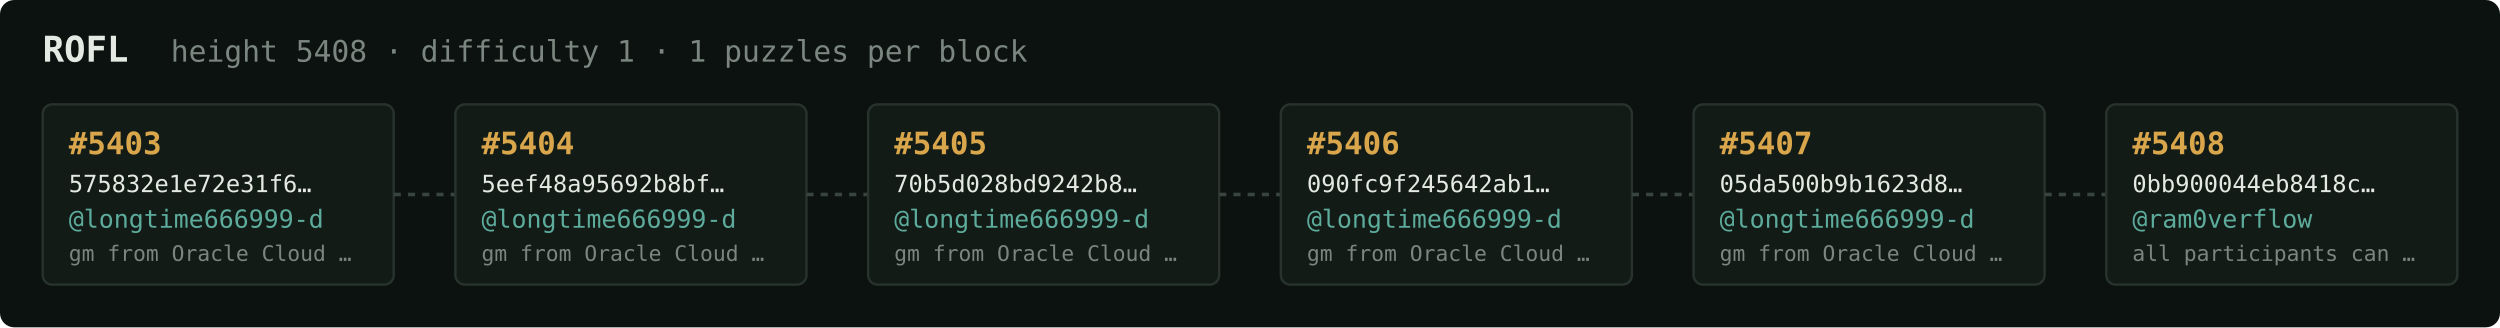
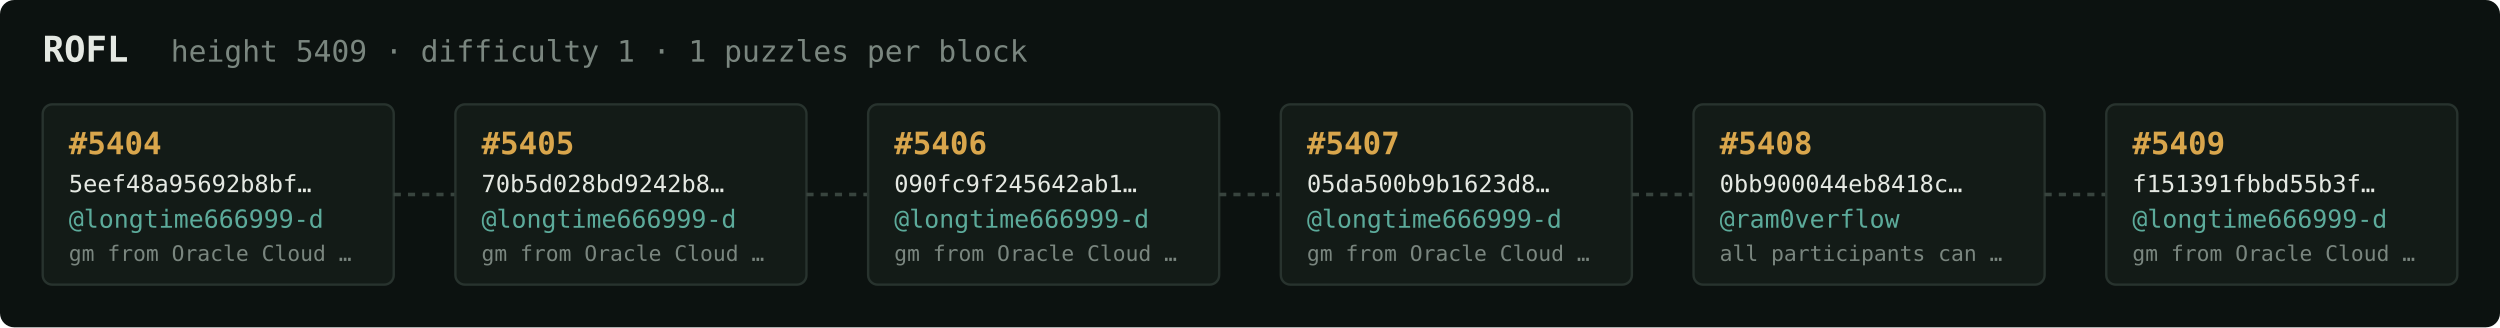
<svg xmlns="http://www.w3.org/2000/svg" width="1054" height="138" viewBox="0 0 1054 138" font-family="ui-monospace,SFMono-Regular,Menlo,monospace">
  <rect fill="#0c1210" width="1054" height="138" rx="6" />
  <text x="18" y="26" fill="#e5e9e3" font-size="15" font-weight="700">ROFL</text>
-   <text x="72" y="26" fill="#7a867f" font-size="12.5">height 5408 · difficulty 1 · 1 puzzles per block</text>
+   <text x="72" y="26" fill="#7a867f" font-size="12.5">height 5409 · difficulty 1 · 1 puzzles per block</text>
  <rect x="18" y="44" width="148" height="76" rx="4" fill="#131b17" stroke="#28332e" stroke-width="1" />
-   <text x="29" y="65" fill="#d9a64c" font-size="13" font-weight="700">#5403</text>
-   <text x="29" y="81" fill="#e5e9e3" font-size="10">575832e1e72e31f6…</text>
+   <text x="29" y="65" fill="#d9a64c" font-size="13" font-weight="700">#5404</text>
+   <text x="29" y="81" fill="#e5e9e3" font-size="10">5eef48a95692b8bf…</text>
  <text x="29" y="96" fill="#5cab9b" font-size="10.5">@longtime666999-d</text>
  <text x="29" y="110" fill="#7a867f" font-size="9">gm from Oracle Cloud …</text>
  <line x1="166" y1="82.0" x2="192" y2="82.0" stroke="#38443e" stroke-width="1.5" stroke-dasharray="3 3" />
  <rect x="192" y="44" width="148" height="76" rx="4" fill="#131b17" stroke="#28332e" stroke-width="1" />
-   <text x="203" y="65" fill="#d9a64c" font-size="13" font-weight="700">#5404</text>
-   <text x="203" y="81" fill="#e5e9e3" font-size="10">5eef48a95692b8bf…</text>
+   <text x="203" y="65" fill="#d9a64c" font-size="13" font-weight="700">#5405</text>
+   <text x="203" y="81" fill="#e5e9e3" font-size="10">70b5d028bd9242b8…</text>
  <text x="203" y="96" fill="#5cab9b" font-size="10.5">@longtime666999-d</text>
  <text x="203" y="110" fill="#7a867f" font-size="9">gm from Oracle Cloud …</text>
  <line x1="340" y1="82.0" x2="366" y2="82.0" stroke="#38443e" stroke-width="1.5" stroke-dasharray="3 3" />
  <rect x="366" y="44" width="148" height="76" rx="4" fill="#131b17" stroke="#28332e" stroke-width="1" />
-   <text x="377" y="65" fill="#d9a64c" font-size="13" font-weight="700">#5405</text>
-   <text x="377" y="81" fill="#e5e9e3" font-size="10">70b5d028bd9242b8…</text>
+   <text x="377" y="65" fill="#d9a64c" font-size="13" font-weight="700">#5406</text>
+   <text x="377" y="81" fill="#e5e9e3" font-size="10">090fc9f245642ab1…</text>
  <text x="377" y="96" fill="#5cab9b" font-size="10.5">@longtime666999-d</text>
  <text x="377" y="110" fill="#7a867f" font-size="9">gm from Oracle Cloud …</text>
  <line x1="514" y1="82.0" x2="540" y2="82.0" stroke="#38443e" stroke-width="1.5" stroke-dasharray="3 3" />
  <rect x="540" y="44" width="148" height="76" rx="4" fill="#131b17" stroke="#28332e" stroke-width="1" />
-   <text x="551" y="65" fill="#d9a64c" font-size="13" font-weight="700">#5406</text>
-   <text x="551" y="81" fill="#e5e9e3" font-size="10">090fc9f245642ab1…</text>
+   <text x="551" y="65" fill="#d9a64c" font-size="13" font-weight="700">#5407</text>
+   <text x="551" y="81" fill="#e5e9e3" font-size="10">05da500b9b1623d8…</text>
  <text x="551" y="96" fill="#5cab9b" font-size="10.5">@longtime666999-d</text>
  <text x="551" y="110" fill="#7a867f" font-size="9">gm from Oracle Cloud …</text>
  <line x1="688" y1="82.0" x2="714" y2="82.0" stroke="#38443e" stroke-width="1.5" stroke-dasharray="3 3" />
  <rect x="714" y="44" width="148" height="76" rx="4" fill="#131b17" stroke="#28332e" stroke-width="1" />
-   <text x="725" y="65" fill="#d9a64c" font-size="13" font-weight="700">#5407</text>
-   <text x="725" y="81" fill="#e5e9e3" font-size="10">05da500b9b1623d8…</text>
-   <text x="725" y="96" fill="#5cab9b" font-size="10.5">@longtime666999-d</text>
-   <text x="725" y="110" fill="#7a867f" font-size="9">gm from Oracle Cloud …</text>
+   <text x="725" y="65" fill="#d9a64c" font-size="13" font-weight="700">#5408</text>
+   <text x="725" y="81" fill="#e5e9e3" font-size="10">0bb900044eb8418c…</text>
+   <text x="725" y="96" fill="#5cab9b" font-size="10.5">@ram0verflow</text>
+   <text x="725" y="110" fill="#7a867f" font-size="9">all participants can …</text>
  <line x1="862" y1="82.0" x2="888" y2="82.0" stroke="#38443e" stroke-width="1.5" stroke-dasharray="3 3" />
  <rect x="888" y="44" width="148" height="76" rx="4" fill="#131b17" stroke="#28332e" stroke-width="1" />
-   <text x="899" y="65" fill="#d9a64c" font-size="13" font-weight="700">#5408</text>
-   <text x="899" y="81" fill="#e5e9e3" font-size="10">0bb900044eb8418c…</text>
-   <text x="899" y="96" fill="#5cab9b" font-size="10.5">@ram0verflow</text>
-   <text x="899" y="110" fill="#7a867f" font-size="9">all participants can …</text>
+   <text x="899" y="65" fill="#d9a64c" font-size="13" font-weight="700">#5409</text>
+   <text x="899" y="81" fill="#e5e9e3" font-size="10">f151391fbbd55b3f…</text>
+   <text x="899" y="96" fill="#5cab9b" font-size="10.5">@longtime666999-d</text>
+   <text x="899" y="110" fill="#7a867f" font-size="9">gm from Oracle Cloud …</text>
</svg>
